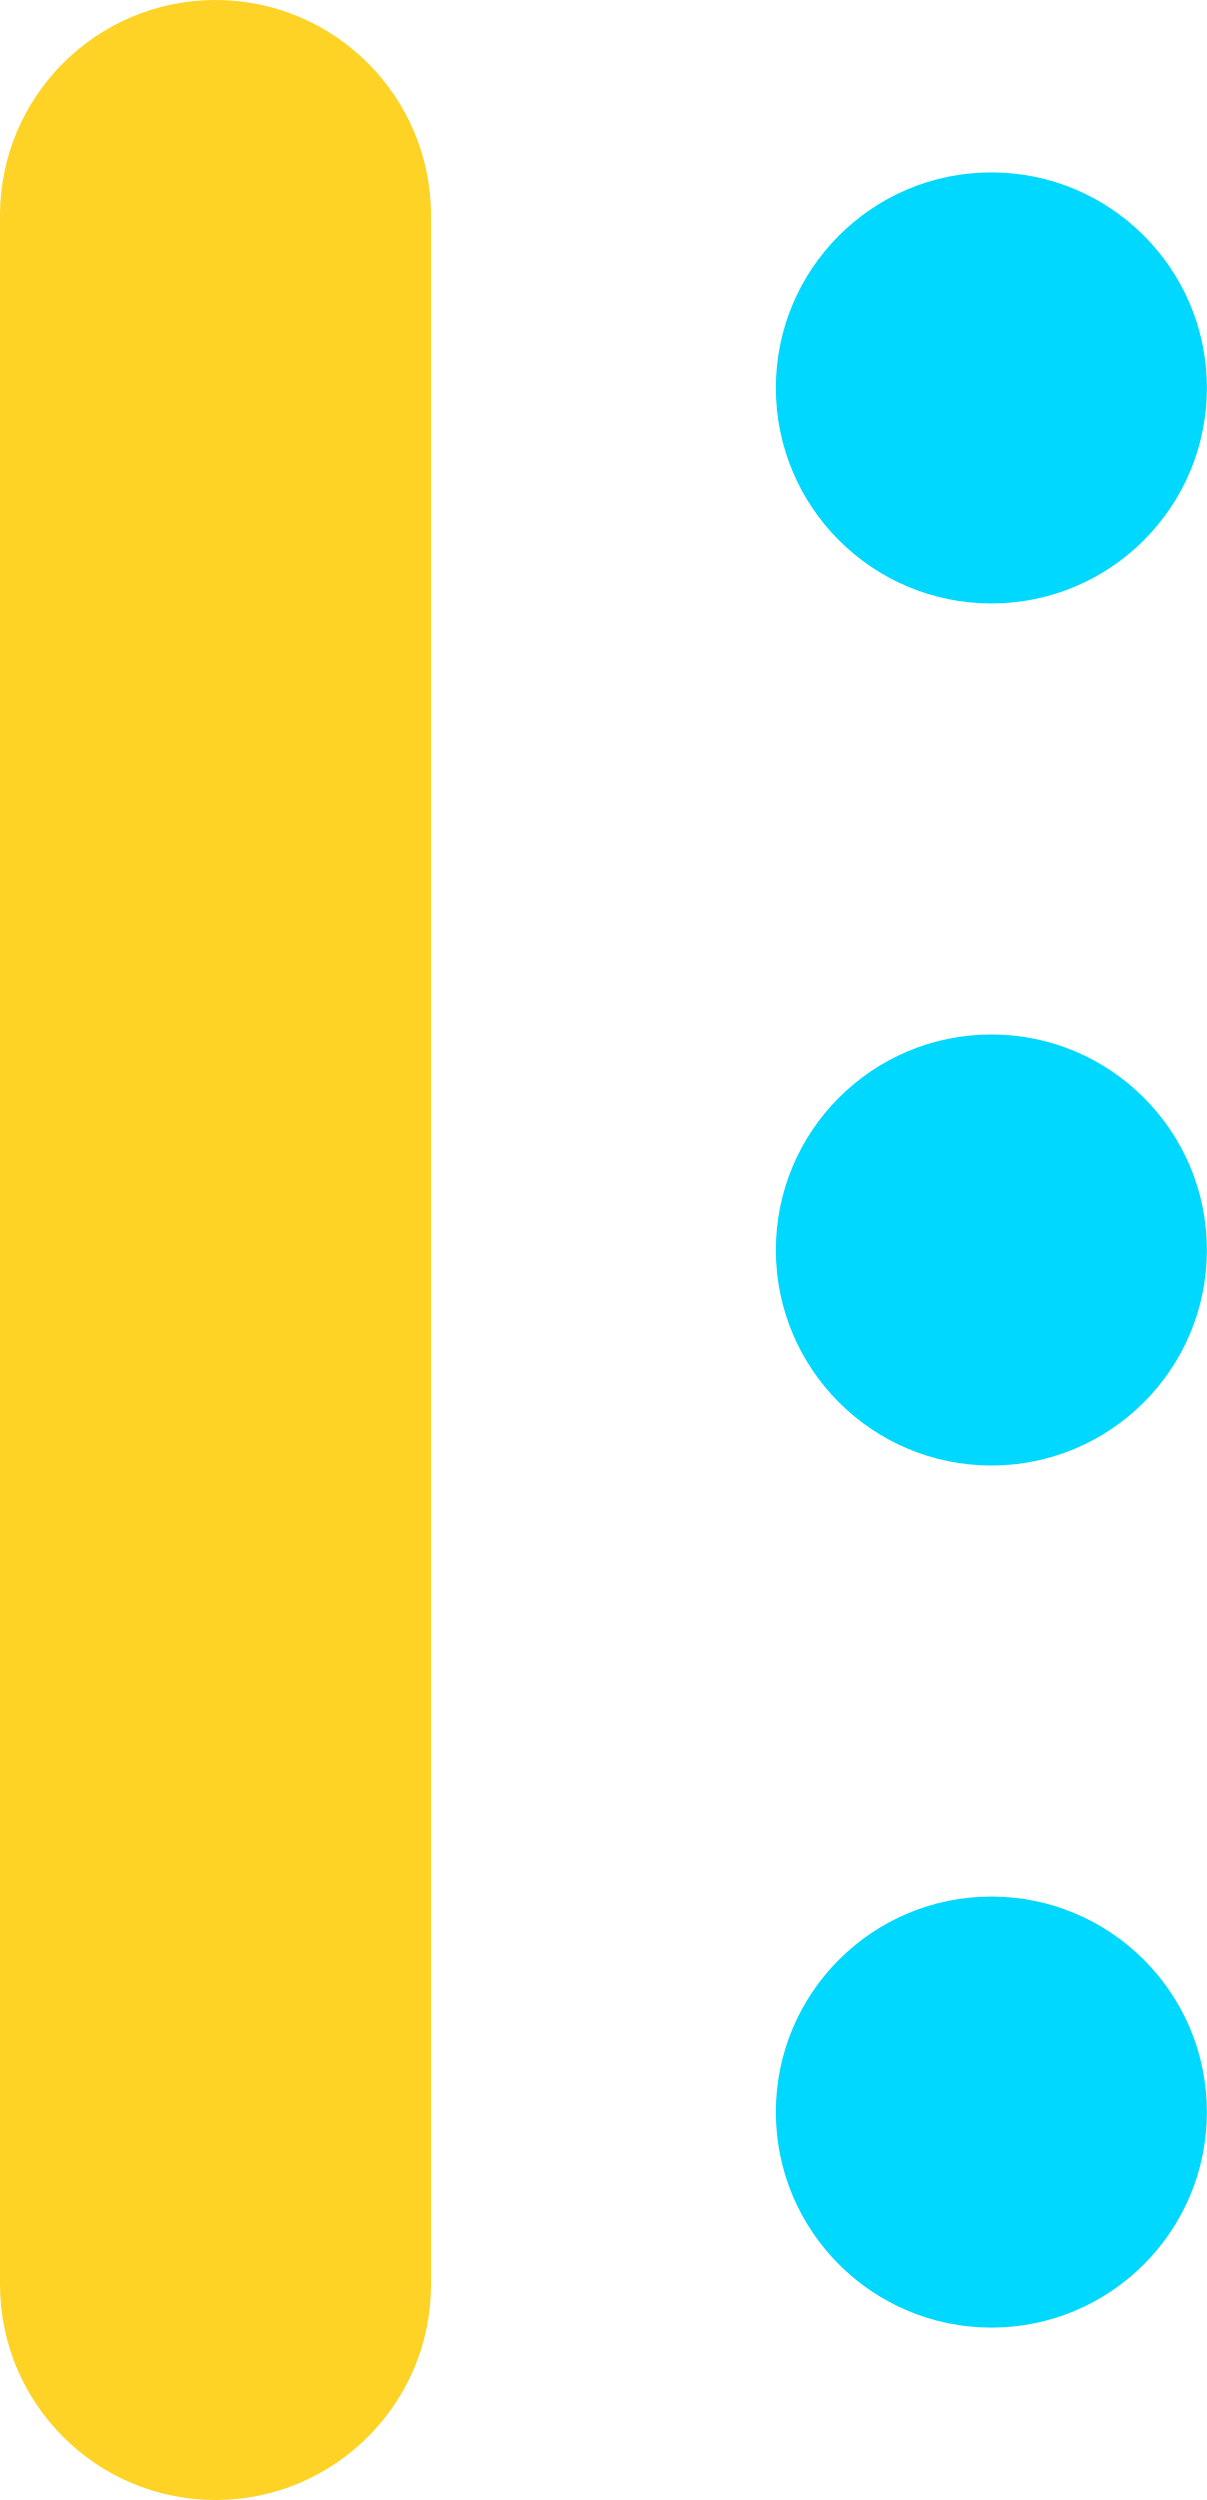
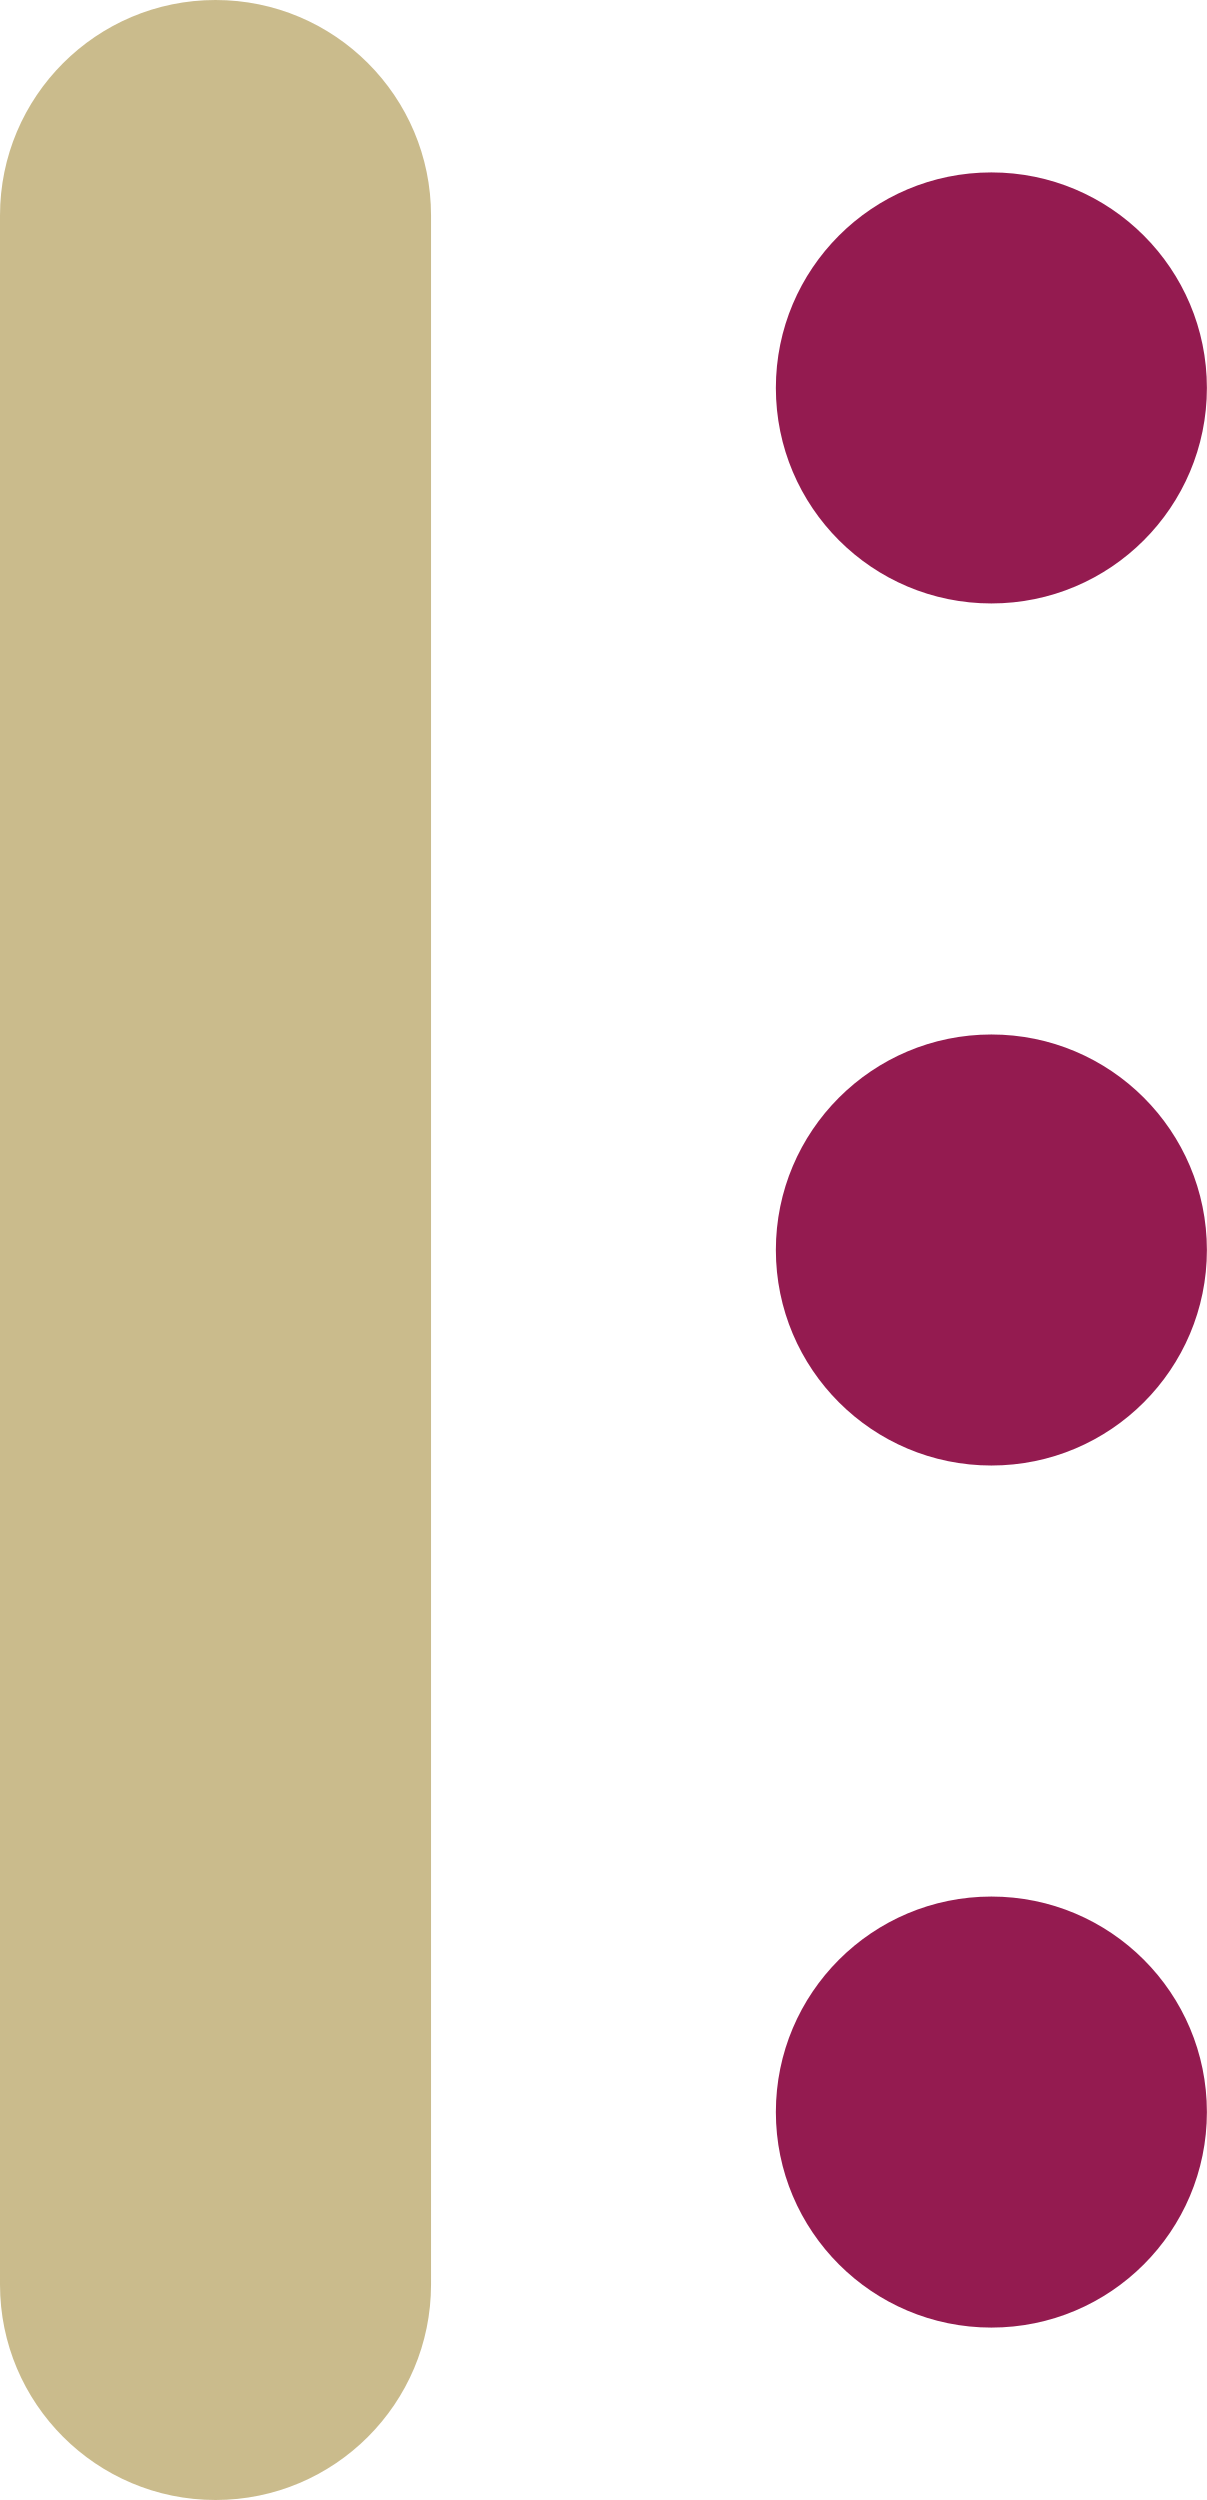
<svg xmlns="http://www.w3.org/2000/svg" id="heading005_ico01_v4.svg" width="14" height="29" viewBox="0 0 14 29">
  <defs>
    <style>
      .cls-1 {
-         fill: #fed326;
+         fill: #cabb8c;
      }

      .cls-2 {
-         fill: #00d8ff;
+         fill: #941b50;
      }
    </style>
  </defs>
  <rect id="角丸長方形_4_のコピー" data-name="角丸長方形 4 のコピー" class="cls-1" width="5" height="29" rx="2.5" ry="2.5" />
  <circle id="楕円形_5" data-name="楕円形 5" class="cls-2" cx="11.5" cy="24.5" r="2.5" />
  <circle id="楕円形_5_のコピー_2" data-name="楕円形 5 のコピー 2" class="cls-2" cx="11.5" cy="14.5" r="2.5" />
  <circle id="楕円形_5_のコピー" data-name="楕円形 5 のコピー" class="cls-2" cx="11.5" cy="4.5" r="2.5" />
</svg>
